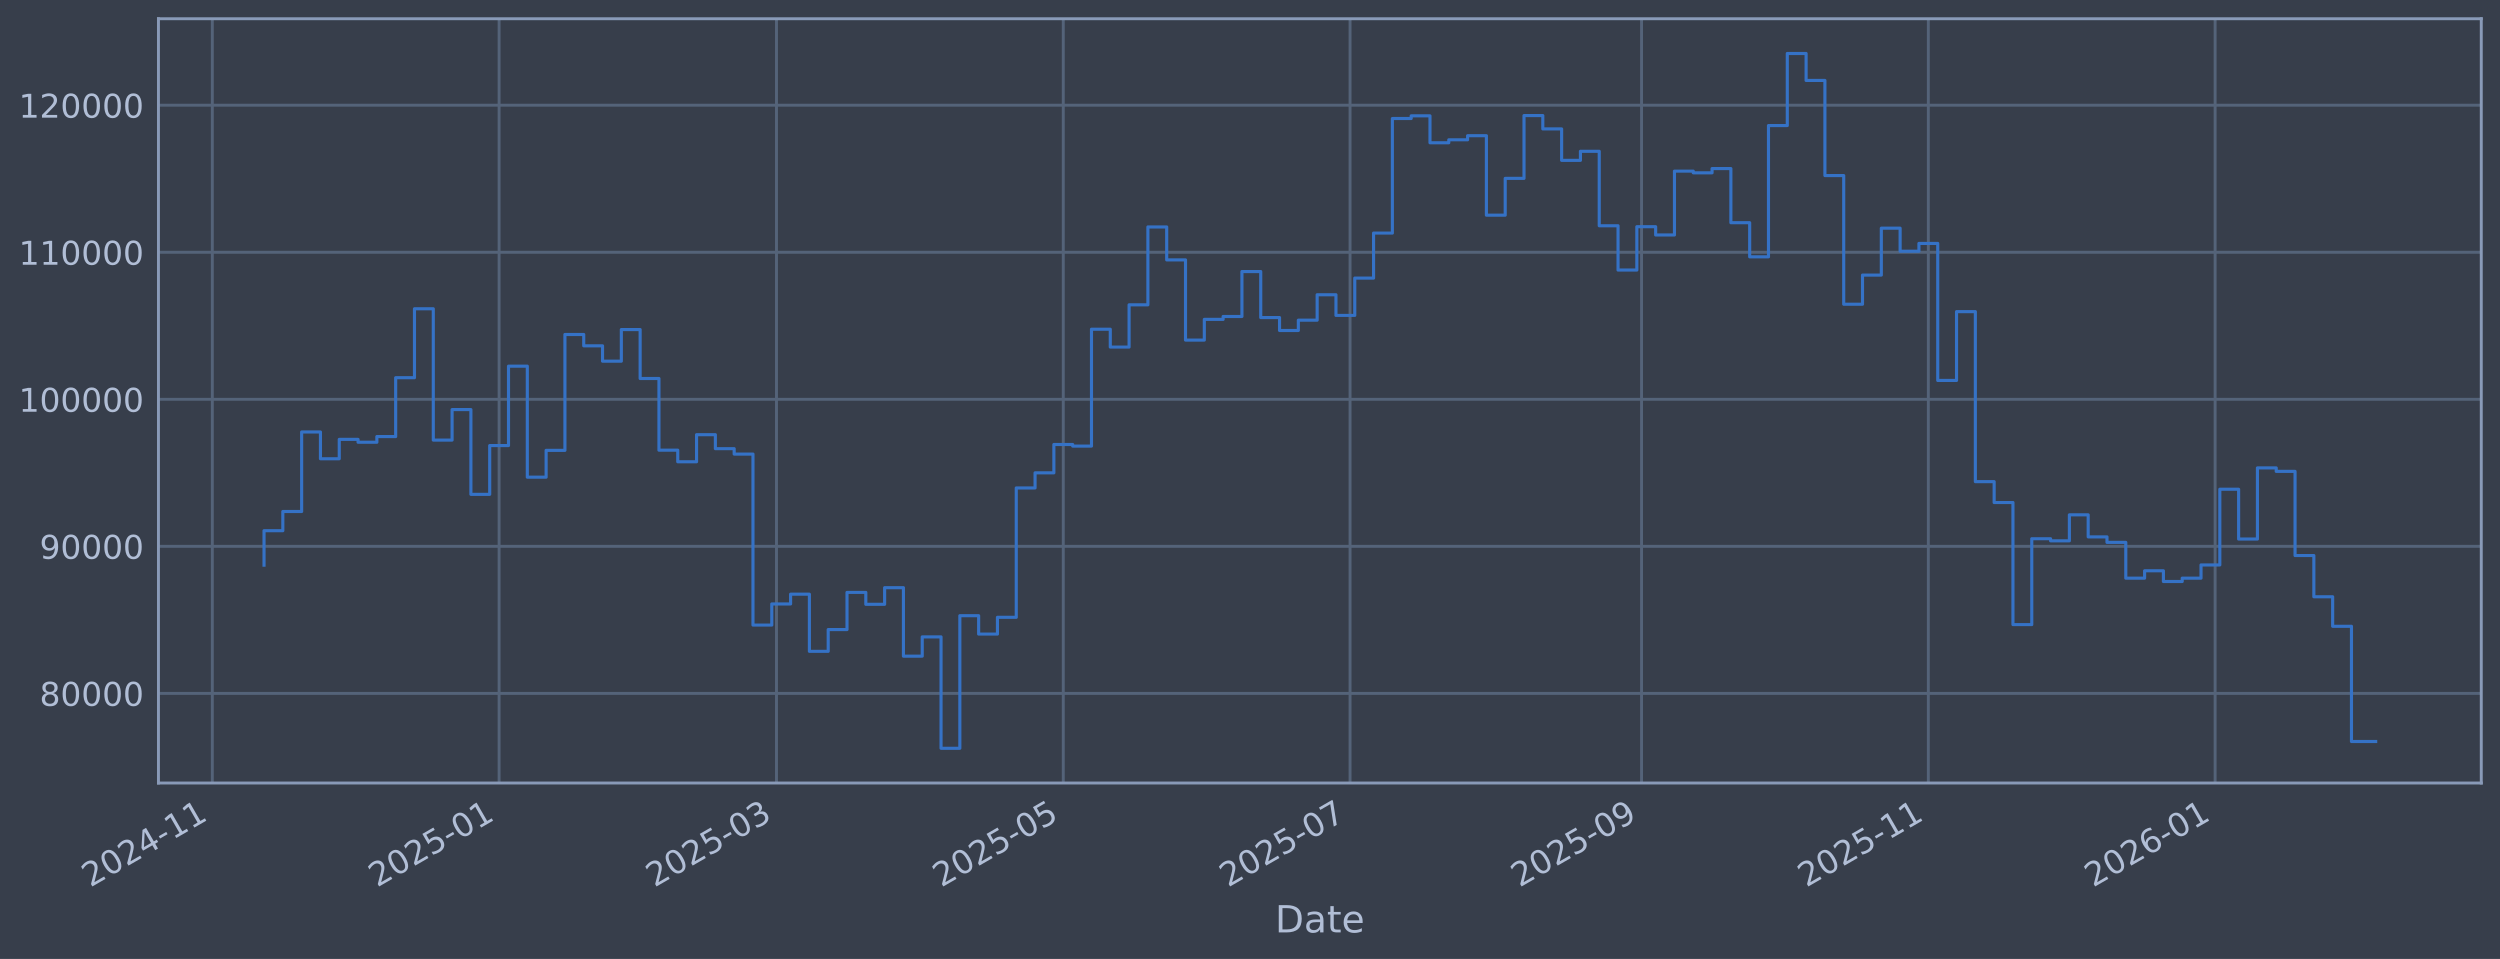
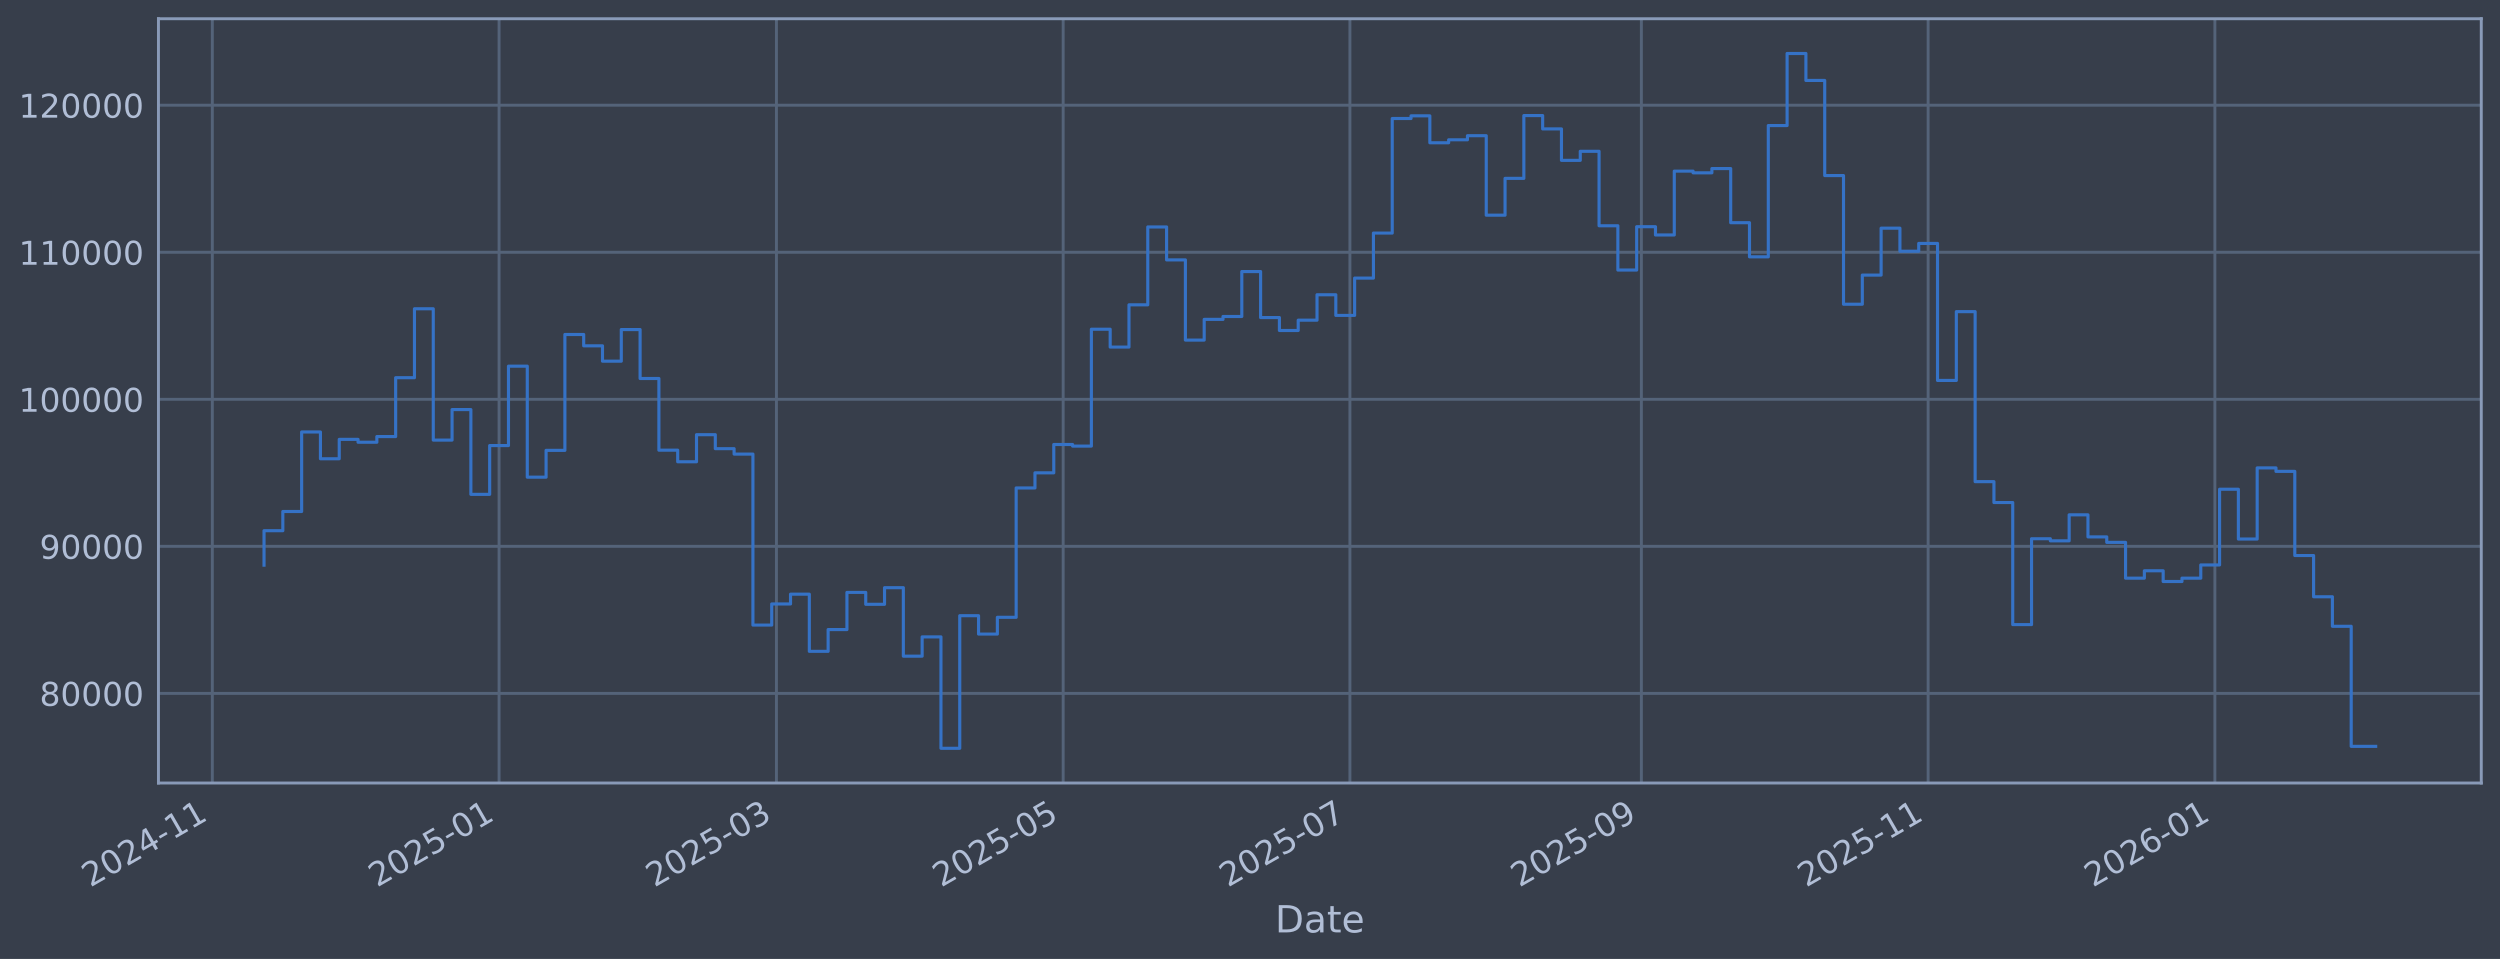
<svg xmlns="http://www.w3.org/2000/svg" xmlns:xlink="http://www.w3.org/1999/xlink" width="960.9pt" height="368.58pt" viewBox="0 0 960.9 368.58" version="1.1">
  <defs>
    <style type="text/css">*{stroke-linejoin: round; stroke-linecap: butt}</style>
  </defs>
  <g id="figure_1">
    <g id="patch_1">
      <path d="M 0 368.58  L 960.9 368.58  L 960.9 0  L 0 0  z " style="fill: #373e4b" />
    </g>
    <g id="axes_1">
      <g id="patch_2">
        <path d="M 60.901 300.96  L 953.701 300.96  L 953.701 7.2  L 60.901 7.2  z " style="fill: #373e4b" />
      </g>
      <g id="matplotlib.axis_1">
        <g id="xtick_1">
          <g id="line2d_1">
-             <path d="M 81.605 300.96  L 81.605 7.2  " clip-path="url(#pac6f9c69d6)" style="fill: none; stroke: #546379; stroke-width: 1.12; stroke-linecap: square" />
+             <path d="M 81.607 300.96  L 81.607 7.2  " clip-path="url(#p4c7cfac104)" style="fill: none; stroke: #546379; stroke-width: 1.12; stroke-linecap: square" />
          </g>
          <g id="line2d_2" />
          <g id="text_1">
-             <g style="fill: #b1bed6" transform="translate(34.70163 341.1745) rotate(-30) scale(0.126 -0.126)">
+             <g style="fill: #b1bed6" transform="translate(34.70412 341.1745) rotate(-30) scale(0.126 -0.126)">
              <defs>
                <path id="DejaVuSans-32" d="M 1228 531  L 3431 531  L 3431 0  L 469 0  L 469 531  Q 828 903 1448 1529  Q 2069 2156 2228 2338  Q 2531 2678 2651 2914  Q 2772 3150 2772 3378  Q 2772 3750 2511 3984  Q 2250 4219 1831 4219  Q 1534 4219 1204 4116  Q 875 4013 500 3803  L 500 4441  Q 881 4594 1212 4672  Q 1544 4750 1819 4750  Q 2544 4750 2975 4387  Q 3406 4025 3406 3419  Q 3406 3131 3298 2873  Q 3191 2616 2906 2266  Q 2828 2175 2409 1742  Q 1991 1309 1228 531  z " transform="scale(0.015625)" />
                <path id="DejaVuSans-30" d="M 2034 4250  Q 1547 4250 1301 3770  Q 1056 3291 1056 2328  Q 1056 1369 1301 889  Q 1547 409 2034 409  Q 2525 409 2770 889  Q 3016 1369 3016 2328  Q 3016 3291 2770 3770  Q 2525 4250 2034 4250  z M 2034 4750  Q 2819 4750 3233 4129  Q 3647 3509 3647 2328  Q 3647 1150 3233 529  Q 2819 -91 2034 -91  Q 1250 -91 836 529  Q 422 1150 422 2328  Q 422 3509 836 4129  Q 1250 4750 2034 4750  z " transform="scale(0.015625)" />
                <path id="DejaVuSans-34" d="M 2419 4116  L 825 1625  L 2419 1625  L 2419 4116  z M 2253 4666  L 3047 4666  L 3047 1625  L 3713 1625  L 3713 1100  L 3047 1100  L 3047 0  L 2419 0  L 2419 1100  L 313 1100  L 313 1709  L 2253 4666  z " transform="scale(0.015625)" />
                <path id="DejaVuSans-2d" d="M 313 2009  L 1997 2009  L 1997 1497  L 313 1497  L 313 2009  z " transform="scale(0.015625)" />
                <path id="DejaVuSans-31" d="M 794 531  L 1825 531  L 1825 4091  L 703 3866  L 703 4441  L 1819 4666  L 2450 4666  L 2450 531  L 3481 531  L 3481 0  L 794 0  L 794 531  z " transform="scale(0.015625)" />
              </defs>
              <use xlink:href="#DejaVuSans-32" />
              <use xlink:href="#DejaVuSans-30" transform="translate(63.62305 0)" />
              <use xlink:href="#DejaVuSans-32" transform="translate(127.2461 0)" />
              <use xlink:href="#DejaVuSans-34" transform="translate(190.8691 0)" />
              <use xlink:href="#DejaVuSans-2d" transform="translate(254.4922 0)" />
              <use xlink:href="#DejaVuSans-31" transform="translate(290.5762 0)" />
              <use xlink:href="#DejaVuSans-31" transform="translate(354.1992 0)" />
            </g>
          </g>
        </g>
        <g id="xtick_2">
          <g id="line2d_3">
-             <path d="M 191.834 300.96  L 191.834 7.2  " clip-path="url(#pac6f9c69d6)" style="fill: none; stroke: #546379; stroke-width: 1.12; stroke-linecap: square" />
+             <path d="M 191.823 300.96  L 191.823 7.2  " clip-path="url(#p4c7cfac104)" style="fill: none; stroke: #546379; stroke-width: 1.12; stroke-linecap: square" />
          </g>
          <g id="line2d_4" />
          <g id="text_2">
-             <g style="fill: #b1bed6" transform="translate(144.9309 341.1745) rotate(-30) scale(0.126 -0.126)">
+             <g style="fill: #b1bed6" transform="translate(144.9196 341.1745) rotate(-30) scale(0.126 -0.126)">
              <defs>
                <path id="DejaVuSans-35" d="M 691 4666  L 3169 4666  L 3169 4134  L 1269 4134  L 1269 2991  Q 1406 3038 1543 3061  Q 1681 3084 1819 3084  Q 2600 3084 3056 2656  Q 3513 2228 3513 1497  Q 3513 744 3044 326  Q 2575 -91 1722 -91  Q 1428 -91 1123 -41  Q 819 9 494 109  L 494 744  Q 775 591 1075 516  Q 1375 441 1709 441  Q 2250 441 2565 725  Q 2881 1009 2881 1497  Q 2881 1984 2565 2268  Q 2250 2553 1709 2553  Q 1456 2553 1204 2497  Q 953 2441 691 2322  L 691 4666  z " transform="scale(0.015625)" />
              </defs>
              <use xlink:href="#DejaVuSans-32" />
              <use xlink:href="#DejaVuSans-30" transform="translate(63.62305 0)" />
              <use xlink:href="#DejaVuSans-32" transform="translate(127.2461 0)" />
              <use xlink:href="#DejaVuSans-35" transform="translate(190.8691 0)" />
              <use xlink:href="#DejaVuSans-2d" transform="translate(254.4922 0)" />
              <use xlink:href="#DejaVuSans-30" transform="translate(290.5762 0)" />
              <use xlink:href="#DejaVuSans-31" transform="translate(354.1992 0)" />
            </g>
          </g>
        </g>
        <g id="xtick_3">
          <g id="line2d_5">
-             <path d="M 298.449 300.96  L 298.449 7.2  " clip-path="url(#pac6f9c69d6)" style="fill: none; stroke: #546379; stroke-width: 1.12; stroke-linecap: square" />
+             <path d="M 298.425 300.96  L 298.425 7.2  " clip-path="url(#p4c7cfac104)" style="fill: none; stroke: #546379; stroke-width: 1.12; stroke-linecap: square" />
          </g>
          <g id="line2d_6" />
          <g id="text_3">
-             <g style="fill: #b1bed6" transform="translate(251.5462 341.1745) rotate(-30) scale(0.126 -0.126)">
+             <g style="fill: #b1bed6" transform="translate(251.5215 341.1745) rotate(-30) scale(0.126 -0.126)">
              <defs>
                <path id="DejaVuSans-33" d="M 2597 2516  Q 3050 2419 3304 2112  Q 3559 1806 3559 1356  Q 3559 666 3084 287  Q 2609 -91 1734 -91  Q 1441 -91 1130 -33  Q 819 25 488 141  L 488 750  Q 750 597 1062 519  Q 1375 441 1716 441  Q 2309 441 2620 675  Q 2931 909 2931 1356  Q 2931 1769 2642 2001  Q 2353 2234 1838 2234  L 1294 2234  L 1294 2753  L 1863 2753  Q 2328 2753 2575 2939  Q 2822 3125 2822 3475  Q 2822 3834 2567 4026  Q 2313 4219 1838 4219  Q 1578 4219 1281 4162  Q 984 4106 628 3988  L 628 4550  Q 988 4650 1302 4700  Q 1616 4750 1894 4750  Q 2613 4750 3031 4423  Q 3450 4097 3450 3541  Q 3450 3153 3228 2886  Q 3006 2619 2597 2516  z " transform="scale(0.015625)" />
              </defs>
              <use xlink:href="#DejaVuSans-32" />
              <use xlink:href="#DejaVuSans-30" transform="translate(63.62305 0)" />
              <use xlink:href="#DejaVuSans-32" transform="translate(127.2461 0)" />
              <use xlink:href="#DejaVuSans-35" transform="translate(190.8691 0)" />
              <use xlink:href="#DejaVuSans-2d" transform="translate(254.4922 0)" />
              <use xlink:href="#DejaVuSans-30" transform="translate(290.5762 0)" />
              <use xlink:href="#DejaVuSans-33" transform="translate(354.1992 0)" />
            </g>
          </g>
        </g>
        <g id="xtick_4">
          <g id="line2d_7">
-             <path d="M 408.679 300.96  L 408.679 7.2  " clip-path="url(#pac6f9c69d6)" style="fill: none; stroke: #546379; stroke-width: 1.12; stroke-linecap: square" />
+             <path d="M 408.64 300.96  L 408.64 7.2  " clip-path="url(#p4c7cfac104)" style="fill: none; stroke: #546379; stroke-width: 1.12; stroke-linecap: square" />
          </g>
          <g id="line2d_8" />
          <g id="text_4">
-             <g style="fill: #b1bed6" transform="translate(361.7754 341.1745) rotate(-30) scale(0.126 -0.126)">
+             <g style="fill: #b1bed6" transform="translate(361.737 341.1745) rotate(-30) scale(0.126 -0.126)">
              <use xlink:href="#DejaVuSans-32" />
              <use xlink:href="#DejaVuSans-30" transform="translate(63.62305 0)" />
              <use xlink:href="#DejaVuSans-32" transform="translate(127.2461 0)" />
              <use xlink:href="#DejaVuSans-35" transform="translate(190.8691 0)" />
              <use xlink:href="#DejaVuSans-2d" transform="translate(254.4922 0)" />
              <use xlink:href="#DejaVuSans-30" transform="translate(290.5762 0)" />
              <use xlink:href="#DejaVuSans-35" transform="translate(354.1992 0)" />
            </g>
          </g>
        </g>
        <g id="xtick_5">
          <g id="line2d_9">
-             <path d="M 518.908 300.96  L 518.908 7.2  " clip-path="url(#pac6f9c69d6)" style="fill: none; stroke: #546379; stroke-width: 1.12; stroke-linecap: square" />
+             <path d="M 518.856 300.96  L 518.856 7.2  " clip-path="url(#p4c7cfac104)" style="fill: none; stroke: #546379; stroke-width: 1.12; stroke-linecap: square" />
          </g>
          <g id="line2d_10" />
          <g id="text_5">
-             <g style="fill: #b1bed6" transform="translate(472.0047 341.1745) rotate(-30) scale(0.126 -0.126)">
+             <g style="fill: #b1bed6" transform="translate(471.9525 341.1745) rotate(-30) scale(0.126 -0.126)">
              <defs>
                <path id="DejaVuSans-37" d="M 525 4666  L 3525 4666  L 3525 4397  L 1831 0  L 1172 0  L 2766 4134  L 525 4134  L 525 4666  z " transform="scale(0.015625)" />
              </defs>
              <use xlink:href="#DejaVuSans-32" />
              <use xlink:href="#DejaVuSans-30" transform="translate(63.62305 0)" />
              <use xlink:href="#DejaVuSans-32" transform="translate(127.2461 0)" />
              <use xlink:href="#DejaVuSans-35" transform="translate(190.8691 0)" />
              <use xlink:href="#DejaVuSans-2d" transform="translate(254.4922 0)" />
              <use xlink:href="#DejaVuSans-30" transform="translate(290.5762 0)" />
              <use xlink:href="#DejaVuSans-37" transform="translate(354.1992 0)" />
            </g>
          </g>
        </g>
        <g id="xtick_6">
          <g id="line2d_11">
-             <path d="M 630.944 300.96  L 630.944 7.2  " clip-path="url(#pac6f9c69d6)" style="fill: none; stroke: #546379; stroke-width: 1.12; stroke-linecap: square" />
+             <path d="M 630.878 300.96  L 630.878 7.2  " clip-path="url(#p4c7cfac104)" style="fill: none; stroke: #546379; stroke-width: 1.12; stroke-linecap: square" />
          </g>
          <g id="line2d_12" />
          <g id="text_6">
-             <g style="fill: #b1bed6" transform="translate(584.0411 341.1745) rotate(-30) scale(0.126 -0.126)">
+             <g style="fill: #b1bed6" transform="translate(583.9749 341.1745) rotate(-30) scale(0.126 -0.126)">
              <defs>
                <path id="DejaVuSans-39" d="M 703 97  L 703 672  Q 941 559 1184 500  Q 1428 441 1663 441  Q 2288 441 2617 861  Q 2947 1281 2994 2138  Q 2813 1869 2534 1725  Q 2256 1581 1919 1581  Q 1219 1581 811 2004  Q 403 2428 403 3163  Q 403 3881 828 4315  Q 1253 4750 1959 4750  Q 2769 4750 3195 4129  Q 3622 3509 3622 2328  Q 3622 1225 3098 567  Q 2575 -91 1691 -91  Q 1453 -91 1209 -44  Q 966 3 703 97  z M 1959 2075  Q 2384 2075 2632 2365  Q 2881 2656 2881 3163  Q 2881 3666 2632 3958  Q 2384 4250 1959 4250  Q 1534 4250 1286 3958  Q 1038 3666 1038 3163  Q 1038 2656 1286 2365  Q 1534 2075 1959 2075  z " transform="scale(0.015625)" />
              </defs>
              <use xlink:href="#DejaVuSans-32" />
              <use xlink:href="#DejaVuSans-30" transform="translate(63.62305 0)" />
              <use xlink:href="#DejaVuSans-32" transform="translate(127.2461 0)" />
              <use xlink:href="#DejaVuSans-35" transform="translate(190.8691 0)" />
              <use xlink:href="#DejaVuSans-2d" transform="translate(254.4922 0)" />
              <use xlink:href="#DejaVuSans-30" transform="translate(290.5762 0)" />
              <use xlink:href="#DejaVuSans-39" transform="translate(354.1992 0)" />
            </g>
          </g>
        </g>
        <g id="xtick_7">
          <g id="line2d_13">
-             <path d="M 741.174 300.96  L 741.174 7.2  " clip-path="url(#pac6f9c69d6)" style="fill: none; stroke: #546379; stroke-width: 1.12; stroke-linecap: square" />
+             <path d="M 741.094 300.96  L 741.094 7.2  " clip-path="url(#p4c7cfac104)" style="fill: none; stroke: #546379; stroke-width: 1.12; stroke-linecap: square" />
          </g>
          <g id="line2d_14" />
          <g id="text_7">
-             <g style="fill: #b1bed6" transform="translate(694.2704 341.1745) rotate(-30) scale(0.126 -0.126)">
+             <g style="fill: #b1bed6" transform="translate(694.1904 341.1745) rotate(-30) scale(0.126 -0.126)">
              <use xlink:href="#DejaVuSans-32" />
              <use xlink:href="#DejaVuSans-30" transform="translate(63.62305 0)" />
              <use xlink:href="#DejaVuSans-32" transform="translate(127.2461 0)" />
              <use xlink:href="#DejaVuSans-35" transform="translate(190.8691 0)" />
              <use xlink:href="#DejaVuSans-2d" transform="translate(254.4922 0)" />
              <use xlink:href="#DejaVuSans-31" transform="translate(290.5762 0)" />
              <use xlink:href="#DejaVuSans-31" transform="translate(354.1992 0)" />
            </g>
          </g>
        </g>
        <g id="xtick_8">
          <g id="line2d_15">
-             <path d="M 851.403 300.96  L 851.403 7.2  " clip-path="url(#pac6f9c69d6)" style="fill: none; stroke: #546379; stroke-width: 1.12; stroke-linecap: square" />
+             <path d="M 851.309 300.96  L 851.309 7.2  " clip-path="url(#p4c7cfac104)" style="fill: none; stroke: #546379; stroke-width: 1.12; stroke-linecap: square" />
          </g>
          <g id="line2d_16" />
          <g id="text_8">
-             <g style="fill: #b1bed6" transform="translate(804.4997 341.1745) rotate(-30) scale(0.126 -0.126)">
+             <g style="fill: #b1bed6" transform="translate(804.4059 341.1745) rotate(-30) scale(0.126 -0.126)">
              <defs>
                <path id="DejaVuSans-36" d="M 2113 2584  Q 1688 2584 1439 2293  Q 1191 2003 1191 1497  Q 1191 994 1439 701  Q 1688 409 2113 409  Q 2538 409 2786 701  Q 3034 994 3034 1497  Q 3034 2003 2786 2293  Q 2538 2584 2113 2584  z M 3366 4563  L 3366 3988  Q 3128 4100 2886 4159  Q 2644 4219 2406 4219  Q 1781 4219 1451 3797  Q 1122 3375 1075 2522  Q 1259 2794 1537 2939  Q 1816 3084 2150 3084  Q 2853 3084 3261 2657  Q 3669 2231 3669 1497  Q 3669 778 3244 343  Q 2819 -91 2113 -91  Q 1303 -91 875 529  Q 447 1150 447 2328  Q 447 3434 972 4092  Q 1497 4750 2381 4750  Q 2619 4750 2861 4703  Q 3103 4656 3366 4563  z " transform="scale(0.015625)" />
              </defs>
              <use xlink:href="#DejaVuSans-32" />
              <use xlink:href="#DejaVuSans-30" transform="translate(63.62305 0)" />
              <use xlink:href="#DejaVuSans-32" transform="translate(127.2461 0)" />
              <use xlink:href="#DejaVuSans-36" transform="translate(190.8691 0)" />
              <use xlink:href="#DejaVuSans-2d" transform="translate(254.4922 0)" />
              <use xlink:href="#DejaVuSans-30" transform="translate(290.5762 0)" />
              <use xlink:href="#DejaVuSans-31" transform="translate(354.1992 0)" />
            </g>
          </g>
        </g>
        <g id="text_9">
          <g style="fill: #b1bed6" transform="translate(490.0914 358.3856) scale(0.144 -0.144)">
            <defs>
              <path id="DejaVuSans-44" d="M 1259 4147  L 1259 519  L 2022 519  Q 2988 519 3436 956  Q 3884 1394 3884 2338  Q 3884 3275 3436 3711  Q 2988 4147 2022 4147  L 1259 4147  z M 628 4666  L 1925 4666  Q 3281 4666 3915 4102  Q 4550 3538 4550 2338  Q 4550 1131 3912 565  Q 3275 0 1925 0  L 628 0  L 628 4666  z " transform="scale(0.015625)" />
              <path id="DejaVuSans-61" d="M 2194 1759  Q 1497 1759 1228 1600  Q 959 1441 959 1056  Q 959 750 1161 570  Q 1363 391 1709 391  Q 2188 391 2477 730  Q 2766 1069 2766 1631  L 2766 1759  L 2194 1759  z M 3341 1997  L 3341 0  L 2766 0  L 2766 531  Q 2569 213 2275 61  Q 1981 -91 1556 -91  Q 1019 -91 701 211  Q 384 513 384 1019  Q 384 1609 779 1909  Q 1175 2209 1959 2209  L 2766 2209  L 2766 2266  Q 2766 2663 2505 2880  Q 2244 3097 1772 3097  Q 1472 3097 1187 3025  Q 903 2953 641 2809  L 641 3341  Q 956 3463 1253 3523  Q 1550 3584 1831 3584  Q 2591 3584 2966 3190  Q 3341 2797 3341 1997  z " transform="scale(0.015625)" />
              <path id="DejaVuSans-74" d="M 1172 4494  L 1172 3500  L 2356 3500  L 2356 3053  L 1172 3053  L 1172 1153  Q 1172 725 1289 603  Q 1406 481 1766 481  L 2356 481  L 2356 0  L 1766 0  Q 1100 0 847 248  Q 594 497 594 1153  L 594 3053  L 172 3053  L 172 3500  L 594 3500  L 594 4494  L 1172 4494  z " transform="scale(0.015625)" />
              <path id="DejaVuSans-65" d="M 3597 1894  L 3597 1613  L 953 1613  Q 991 1019 1311 708  Q 1631 397 2203 397  Q 2534 397 2845 478  Q 3156 559 3463 722  L 3463 178  Q 3153 47 2828 -22  Q 2503 -91 2169 -91  Q 1331 -91 842 396  Q 353 884 353 1716  Q 353 2575 817 3079  Q 1281 3584 2069 3584  Q 2775 3584 3186 3129  Q 3597 2675 3597 1894  z M 3022 2063  Q 3016 2534 2758 2815  Q 2500 3097 2075 3097  Q 1594 3097 1305 2825  Q 1016 2553 972 2059  L 3022 2063  z " transform="scale(0.015625)" />
            </defs>
            <use xlink:href="#DejaVuSans-44" />
            <use xlink:href="#DejaVuSans-61" transform="translate(77.00195 0)" />
            <use xlink:href="#DejaVuSans-74" transform="translate(138.2812 0)" />
            <use xlink:href="#DejaVuSans-65" transform="translate(177.4902 0)" />
          </g>
        </g>
      </g>
      <g id="matplotlib.axis_2">
        <g id="ytick_1">
          <g id="line2d_17">
-             <path d="M 60.901 266.507  L 953.701 266.507  " clip-path="url(#pac6f9c69d6)" style="fill: none; stroke: #546379; stroke-width: 1.12; stroke-linecap: square" />
+             <path d="M 60.901 266.507  L 953.701 266.507  " clip-path="url(#p4c7cfac104)" style="fill: none; stroke: #546379; stroke-width: 1.12; stroke-linecap: square" />
          </g>
          <g id="line2d_18" />
          <g id="text_10">
            <g style="fill: #b1bed6" transform="translate(15.21675 271.2944) scale(0.126 -0.126)">
              <defs>
                <path id="DejaVuSans-38" d="M 2034 2216  Q 1584 2216 1326 1975  Q 1069 1734 1069 1313  Q 1069 891 1326 650  Q 1584 409 2034 409  Q 2484 409 2743 651  Q 3003 894 3003 1313  Q 3003 1734 2745 1975  Q 2488 2216 2034 2216  z M 1403 2484  Q 997 2584 770 2862  Q 544 3141 544 3541  Q 544 4100 942 4425  Q 1341 4750 2034 4750  Q 2731 4750 3128 4425  Q 3525 4100 3525 3541  Q 3525 3141 3298 2862  Q 3072 2584 2669 2484  Q 3125 2378 3379 2068  Q 3634 1759 3634 1313  Q 3634 634 3220 271  Q 2806 -91 2034 -91  Q 1263 -91 848 271  Q 434 634 434 1313  Q 434 1759 690 2068  Q 947 2378 1403 2484  z M 1172 3481  Q 1172 3119 1398 2916  Q 1625 2713 2034 2713  Q 2441 2713 2670 2916  Q 2900 3119 2900 3481  Q 2900 3844 2670 4047  Q 2441 4250 2034 4250  Q 1625 4250 1398 4047  Q 1172 3844 1172 3481  z " transform="scale(0.015625)" />
              </defs>
              <use xlink:href="#DejaVuSans-38" />
              <use xlink:href="#DejaVuSans-30" transform="translate(63.62305 0)" />
              <use xlink:href="#DejaVuSans-30" transform="translate(127.2461 0)" />
              <use xlink:href="#DejaVuSans-30" transform="translate(190.8691 0)" />
              <use xlink:href="#DejaVuSans-30" transform="translate(254.4922 0)" />
            </g>
          </g>
        </g>
        <g id="ytick_2">
          <g id="line2d_19">
-             <path d="M 60.901 209.991  L 953.701 209.991  " clip-path="url(#pac6f9c69d6)" style="fill: none; stroke: #546379; stroke-width: 1.12; stroke-linecap: square" />
+             <path d="M 60.901 209.991  L 953.701 209.991  " clip-path="url(#p4c7cfac104)" style="fill: none; stroke: #546379; stroke-width: 1.12; stroke-linecap: square" />
          </g>
          <g id="line2d_20" />
          <g id="text_11">
            <g style="fill: #b1bed6" transform="translate(15.21675 214.7784) scale(0.126 -0.126)">
              <use xlink:href="#DejaVuSans-39" />
              <use xlink:href="#DejaVuSans-30" transform="translate(63.62305 0)" />
              <use xlink:href="#DejaVuSans-30" transform="translate(127.2461 0)" />
              <use xlink:href="#DejaVuSans-30" transform="translate(190.8691 0)" />
              <use xlink:href="#DejaVuSans-30" transform="translate(254.4922 0)" />
            </g>
          </g>
        </g>
        <g id="ytick_3">
          <g id="line2d_21">
-             <path d="M 60.901 153.475  L 953.701 153.475  " clip-path="url(#pac6f9c69d6)" style="fill: none; stroke: #546379; stroke-width: 1.12; stroke-linecap: square" />
+             <path d="M 60.901 153.475  L 953.701 153.475  " clip-path="url(#p4c7cfac104)" style="fill: none; stroke: #546379; stroke-width: 1.12; stroke-linecap: square" />
          </g>
          <g id="line2d_22" />
          <g id="text_12">
            <g style="fill: #b1bed6" transform="translate(7.2 158.2624) scale(0.126 -0.126)">
              <use xlink:href="#DejaVuSans-31" />
              <use xlink:href="#DejaVuSans-30" transform="translate(63.62305 0)" />
              <use xlink:href="#DejaVuSans-30" transform="translate(127.2461 0)" />
              <use xlink:href="#DejaVuSans-30" transform="translate(190.8691 0)" />
              <use xlink:href="#DejaVuSans-30" transform="translate(254.4922 0)" />
              <use xlink:href="#DejaVuSans-30" transform="translate(318.1152 0)" />
            </g>
          </g>
        </g>
        <g id="ytick_4">
          <g id="line2d_23">
-             <path d="M 60.901 96.959  L 953.701 96.959  " clip-path="url(#pac6f9c69d6)" style="fill: none; stroke: #546379; stroke-width: 1.12; stroke-linecap: square" />
+             <path d="M 60.901 96.959  L 953.701 96.959  " clip-path="url(#p4c7cfac104)" style="fill: none; stroke: #546379; stroke-width: 1.12; stroke-linecap: square" />
          </g>
          <g id="line2d_24" />
          <g id="text_13">
            <g style="fill: #b1bed6" transform="translate(7.2 101.7464) scale(0.126 -0.126)">
              <use xlink:href="#DejaVuSans-31" />
              <use xlink:href="#DejaVuSans-31" transform="translate(63.62305 0)" />
              <use xlink:href="#DejaVuSans-30" transform="translate(127.2461 0)" />
              <use xlink:href="#DejaVuSans-30" transform="translate(190.8691 0)" />
              <use xlink:href="#DejaVuSans-30" transform="translate(254.4922 0)" />
              <use xlink:href="#DejaVuSans-30" transform="translate(318.1152 0)" />
            </g>
          </g>
        </g>
        <g id="ytick_5">
          <g id="line2d_25">
-             <path d="M 60.901 40.443  L 953.701 40.443  " clip-path="url(#pac6f9c69d6)" style="fill: none; stroke: #546379; stroke-width: 1.12; stroke-linecap: square" />
+             <path d="M 60.901 40.443  L 953.701 40.443  " clip-path="url(#p4c7cfac104)" style="fill: none; stroke: #546379; stroke-width: 1.12; stroke-linecap: square" />
          </g>
          <g id="line2d_26" />
          <g id="text_14">
            <g style="fill: #b1bed6" transform="translate(7.2 45.23038) scale(0.126 -0.126)">
              <use xlink:href="#DejaVuSans-31" />
              <use xlink:href="#DejaVuSans-32" transform="translate(63.62305 0)" />
              <use xlink:href="#DejaVuSans-30" transform="translate(127.2461 0)" />
              <use xlink:href="#DejaVuSans-30" transform="translate(190.8691 0)" />
              <use xlink:href="#DejaVuSans-30" transform="translate(254.4922 0)" />
              <use xlink:href="#DejaVuSans-30" transform="translate(318.1152 0)" />
            </g>
          </g>
        </g>
      </g>
      <g id="line2d_27">
-         <path d="M 101.482 217.227  L 101.482 203.982  L 108.71 203.982  L 108.71 196.6  L 115.939 196.6  L 115.939 166.039  L 123.167 166.039  L 123.167 176.325  L 130.395 176.325  L 130.395 168.884  L 137.623 168.884  L 137.623 169.981  L 144.851 169.981  L 144.851 167.799  L 152.079 167.799  L 152.079 145.181  L 159.308 145.181  L 159.308 118.684  L 166.536 118.684  L 166.536 169.15  L 173.764 169.15  L 173.764 157.431  L 180.992 157.431  L 180.992 190.005  L 188.22 190.005  L 188.22 171.257  L 195.448 171.257  L 195.448 140.741  L 202.676 140.741  L 202.676 183.414  L 209.905 183.414  L 209.905 173.103  L 217.133 173.103  L 217.133 128.558  L 224.361 128.558  L 224.361 132.92  L 231.589 132.92  L 231.589 138.823  L 238.817 138.823  L 238.817 126.664  L 246.045 126.664  L 246.045 145.48  L 253.273 145.48  L 253.273 173.026  L 260.502 173.026  L 260.502 177.483  L 267.73 177.483  L 267.73 167.075  L 274.958 167.075  L 274.958 172.449  L 282.186 172.449  L 282.186 174.529  L 289.414 174.529  L 289.414 240.251  L 296.642 240.251  L 296.642 232.136  L 303.871 232.136  L 303.871 228.384  L 311.099 228.384  L 311.099 250.348  L 318.327 250.348  L 318.327 241.982  L 325.555 241.982  L 325.555 227.695  L 332.783 227.695  L 332.783 232.275  L 340.011 232.275  L 340.011 225.885  L 347.239 225.885  L 347.239 252.202  L 354.468 252.202  L 354.468 244.794  L 361.696 244.794  L 361.696 287.607  L 368.924 287.607  L 368.924 236.648  L 376.152 236.648  L 376.152 243.711  L 383.38 243.711  L 383.38 237.274  L 390.608 237.274  L 390.608 187.55  L 397.836 187.55  L 397.836 181.744  L 405.065 181.744  L 405.065 170.843  L 412.293 170.843  L 412.293 171.457  L 419.521 171.457  L 419.521 126.538  L 426.749 126.538  L 426.749 133.4  L 433.977 133.4  L 433.977 117.165  L 441.205 117.165  L 441.205 87.226  L 448.434 87.226  L 448.434 99.891  L 455.662 99.891  L 455.662 130.713  L 462.89 130.713  L 462.89 122.762  L 470.118 122.762  L 470.118 121.64  L 477.346 121.64  L 477.346 104.371  L 484.574 104.371  L 484.574 122.06  L 491.802 122.06  L 491.802 127.024  L 499.031 127.024  L 499.031 123.068  L 506.259 123.068  L 506.259 113.291  L 513.487 113.291  L 513.487 121.228  L 520.715 121.228  L 520.715 106.889  L 527.943 106.889  L 527.943 89.583  L 535.171 89.583  L 535.171 45.556  L 542.4 45.556  L 542.4 44.53  L 549.628 44.53  L 549.628 54.873  L 556.856 54.873  L 556.856 53.734  L 564.084 53.734  L 564.084 52.167  L 571.312 52.167  L 571.312 82.708  L 578.54 82.708  L 578.54 68.563  L 585.768 68.563  L 585.768 44.425  L 592.997 44.425  L 592.997 49.554  L 600.225 49.554  L 600.225 61.631  L 607.453 61.631  L 607.453 58.15  L 614.681 58.15  L 614.681 86.767  L 621.909 86.767  L 621.909 103.793  L 629.137 103.793  L 629.137 87.139  L 636.365 87.139  L 636.365 90.316  L 643.594 90.316  L 643.594 65.776  L 650.822 65.776  L 650.822 66.427  L 658.05 66.427  L 658.05 64.794  L 665.278 64.794  L 665.278 85.598  L 672.506 85.598  L 672.506 98.718  L 679.734 98.718  L 679.734 48.256  L 686.963 48.256  L 686.963 20.553  L 694.191 20.553  L 694.191 30.924  L 701.419 30.924  L 701.419 67.478  L 708.647 67.478  L 708.647 116.932  L 715.875 116.932  L 715.875 105.73  L 723.103 105.73  L 723.103 87.704  L 730.331 87.704  L 730.331 96.572  L 737.56 96.572  L 737.56 93.557  L 744.788 93.557  L 744.788 146.227  L 752.016 146.227  L 752.016 119.779  L 759.244 119.779  L 759.244 185.129  L 766.472 185.129  L 766.472 193.155  L 773.7 193.155  L 773.7 240.071  L 780.928 240.071  L 780.928 207.066  L 788.157 207.066  L 788.157 207.864  L 795.385 207.864  L 795.385 197.886  L 802.613 197.886  L 802.613 206.354  L 809.841 206.354  L 809.841 208.468  L 817.069 208.468  L 817.069 222.225  L 824.297 222.225  L 824.297 219.388  L 831.526 219.388  L 831.526 223.511  L 838.754 223.511  L 838.754 222.226  L 845.982 222.226  L 845.982 217.141  L 853.21 217.141  L 853.21 188.05  L 860.438 188.05  L 860.438 207.19  L 867.666 207.19  L 867.666 179.847  L 874.894 179.847  L 874.894 181.18  L 882.123 181.18  L 882.123 213.525  L 889.351 213.525  L 889.351 229.371  L 896.579 229.371  L 896.579 240.717  L 903.807 240.717  L 903.807 285.003  L 913.119 285.003  L 913.119 285.003  " clip-path="url(#pac6f9c69d6)" style="fill: none; stroke: #3572c6; stroke-width: 1.2; stroke-linecap: square" />
+         <path d="M 101.482 217.227  L 101.482 203.982  L 108.71 203.982  L 108.71 196.6  L 115.937 196.6  L 115.937 166.039  L 123.164 166.039  L 123.164 176.325  L 130.391 176.325  L 130.391 168.884  L 137.619 168.884  L 137.619 169.981  L 144.846 169.981  L 144.846 167.799  L 152.073 167.799  L 152.073 145.181  L 159.3 145.181  L 159.3 118.684  L 166.528 118.684  L 166.528 169.15  L 173.755 169.15  L 173.755 157.431  L 180.982 157.431  L 180.982 190.005  L 188.209 190.005  L 188.209 171.257  L 195.437 171.257  L 195.437 140.741  L 202.664 140.741  L 202.664 183.414  L 209.891 183.414  L 209.891 173.103  L 217.118 173.103  L 217.118 128.558  L 224.346 128.558  L 224.346 132.92  L 231.573 132.92  L 231.573 138.823  L 238.8 138.823  L 238.8 126.664  L 246.027 126.664  L 246.027 145.48  L 253.254 145.48  L 253.254 173.026  L 260.482 173.026  L 260.482 177.483  L 267.709 177.483  L 267.709 167.075  L 274.936 167.075  L 274.936 172.449  L 282.163 172.449  L 282.163 174.529  L 289.391 174.529  L 289.391 240.251  L 296.618 240.251  L 296.618 232.136  L 303.845 232.136  L 303.845 228.384  L 311.072 228.384  L 311.072 250.348  L 318.3 250.348  L 318.3 241.982  L 325.527 241.982  L 325.527 227.695  L 332.754 227.695  L 332.754 232.275  L 339.981 232.275  L 339.981 225.885  L 347.209 225.885  L 347.209 252.202  L 354.436 252.202  L 354.436 244.794  L 361.663 244.794  L 361.663 287.607  L 368.89 287.607  L 368.89 236.648  L 376.118 236.648  L 376.118 243.711  L 383.345 243.711  L 383.345 237.274  L 390.572 237.274  L 390.572 187.55  L 397.799 187.55  L 397.799 181.744  L 405.027 181.744  L 405.027 170.843  L 412.254 170.843  L 412.254 171.457  L 419.481 171.457  L 419.481 126.538  L 426.708 126.538  L 426.708 133.4  L 433.936 133.4  L 433.936 117.165  L 441.163 117.165  L 441.163 87.226  L 448.39 87.226  L 448.39 99.891  L 455.617 99.891  L 455.617 130.713  L 462.845 130.713  L 462.845 122.762  L 470.072 122.762  L 470.072 121.64  L 477.299 121.64  L 477.299 104.371  L 484.526 104.371  L 484.526 122.06  L 491.754 122.06  L 491.754 127.024  L 498.981 127.024  L 498.981 123.068  L 506.208 123.068  L 506.208 113.291  L 513.435 113.291  L 513.435 121.228  L 520.663 121.228  L 520.663 106.889  L 527.89 106.889  L 527.89 89.583  L 535.117 89.583  L 535.117 45.556  L 542.344 45.556  L 542.344 44.53  L 549.572 44.53  L 549.572 54.873  L 556.799 54.873  L 556.799 53.734  L 564.026 53.734  L 564.026 52.167  L 571.253 52.167  L 571.253 82.708  L 578.481 82.708  L 578.481 68.563  L 585.708 68.563  L 585.708 44.425  L 592.935 44.425  L 592.935 49.554  L 600.162 49.554  L 600.162 61.631  L 607.39 61.631  L 607.39 58.15  L 614.617 58.15  L 614.617 86.767  L 621.844 86.767  L 621.844 103.793  L 629.071 103.793  L 629.071 87.139  L 636.299 87.139  L 636.299 90.316  L 643.526 90.316  L 643.526 65.776  L 650.753 65.776  L 650.753 66.427  L 657.98 66.427  L 657.98 64.794  L 665.208 64.794  L 665.208 85.598  L 672.435 85.598  L 672.435 98.718  L 679.662 98.718  L 679.662 48.256  L 686.889 48.256  L 686.889 20.553  L 694.117 20.553  L 694.117 30.924  L 701.344 30.924  L 701.344 67.478  L 708.571 67.478  L 708.571 116.932  L 715.798 116.932  L 715.798 105.73  L 723.026 105.73  L 723.026 87.704  L 730.253 87.704  L 730.253 96.572  L 737.48 96.572  L 737.48 93.557  L 744.707 93.557  L 744.707 146.227  L 751.935 146.227  L 751.935 119.779  L 759.162 119.779  L 759.162 185.129  L 766.389 185.129  L 766.389 193.155  L 773.616 193.155  L 773.616 240.071  L 780.844 240.071  L 780.844 207.066  L 788.071 207.066  L 788.071 207.864  L 795.298 207.864  L 795.298 197.886  L 802.525 197.886  L 802.525 206.354  L 809.752 206.354  L 809.752 208.468  L 816.98 208.468  L 816.98 222.225  L 824.207 222.225  L 824.207 219.388  L 831.434 219.388  L 831.434 223.511  L 838.661 223.511  L 838.661 222.226  L 845.889 222.226  L 845.889 217.141  L 853.116 217.141  L 853.116 188.05  L 860.343 188.05  L 860.343 207.19  L 867.57 207.19  L 867.57 179.847  L 874.798 179.847  L 874.798 181.18  L 882.025 181.18  L 882.025 213.525  L 889.252 213.525  L 889.252 229.371  L 896.479 229.371  L 896.479 240.717  L 903.707 240.717  L 903.707 286.865  L 913.119 286.865  L 913.119 286.865  " clip-path="url(#p4c7cfac104)" style="fill: none; stroke: #3572c6; stroke-width: 1.2; stroke-linecap: square" />
      </g>
      <g id="patch_3">
        <path d="M 60.901 300.96  L 60.901 7.2  " style="fill: none; stroke: #899ab8; stroke-width: 1.12; stroke-linejoin: miter; stroke-linecap: square" />
      </g>
      <g id="patch_4">
        <path d="M 953.701 300.96  L 953.701 7.2  " style="fill: none; stroke: #899ab8; stroke-width: 1.12; stroke-linejoin: miter; stroke-linecap: square" />
      </g>
      <g id="patch_5">
        <path d="M 60.901 300.96  L 953.701 300.96  " style="fill: none; stroke: #899ab8; stroke-width: 1.12; stroke-linejoin: miter; stroke-linecap: square" />
      </g>
      <g id="patch_6">
        <path d="M 60.901 7.2  L 953.701 7.2  " style="fill: none; stroke: #899ab8; stroke-width: 1.12; stroke-linejoin: miter; stroke-linecap: square" />
      </g>
    </g>
  </g>
  <defs>
-     <clipPath id="pac6f9c69d6">
+     <clipPath id="p4c7cfac104">
      <rect x="60.901" y="7.2" width="892.8" height="293.76" />
    </clipPath>
  </defs>
</svg>
